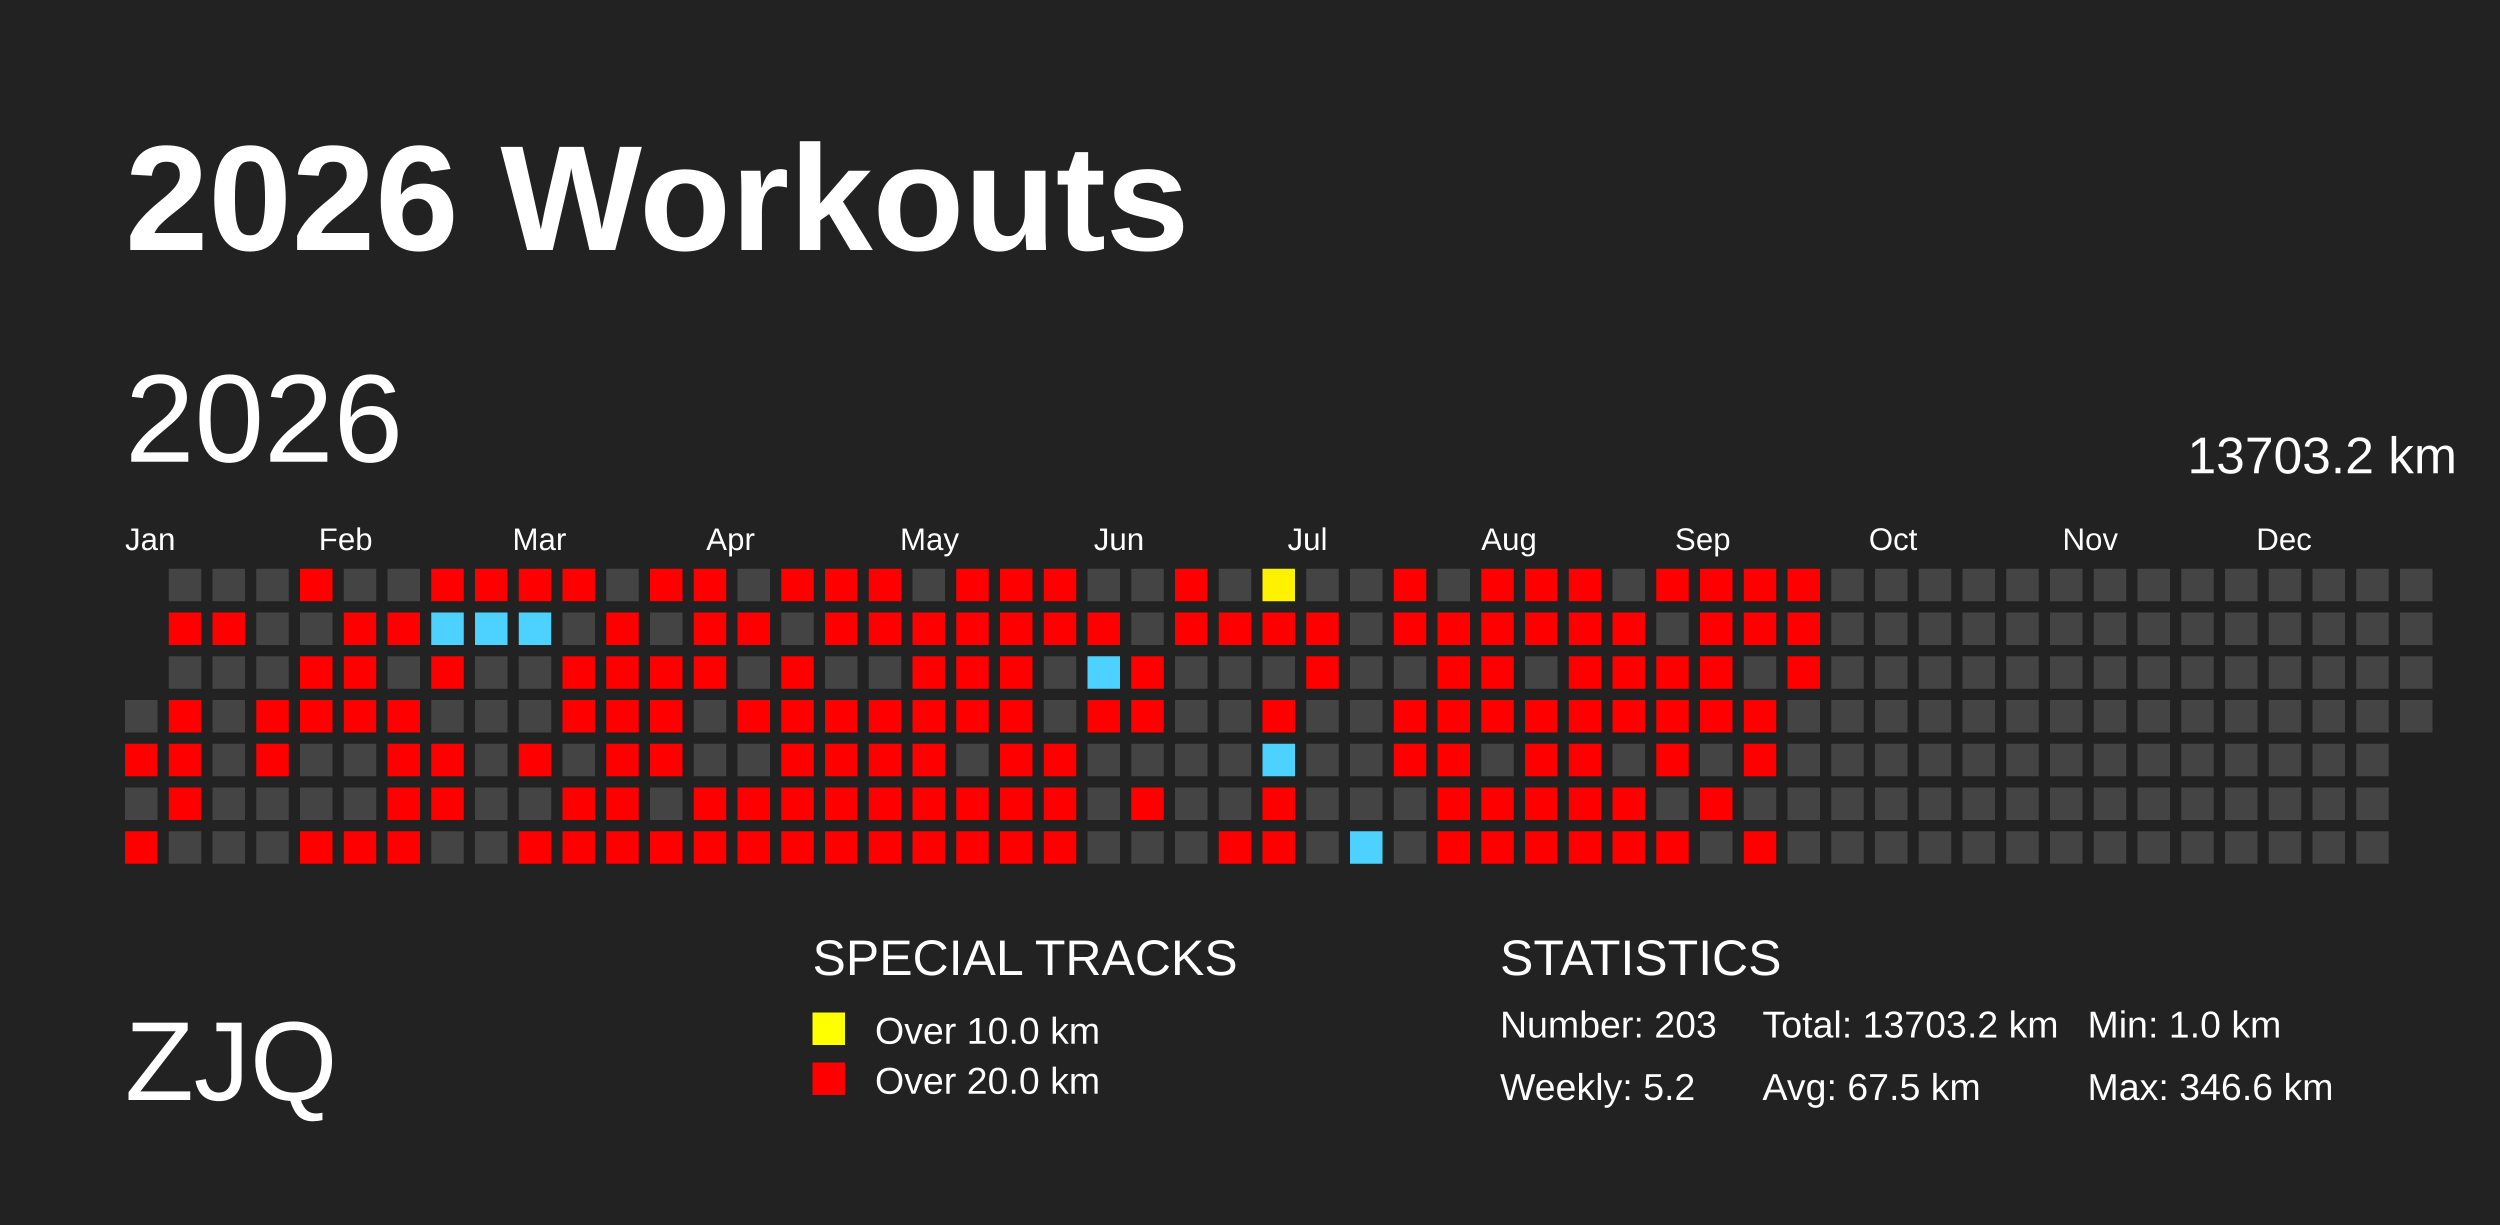
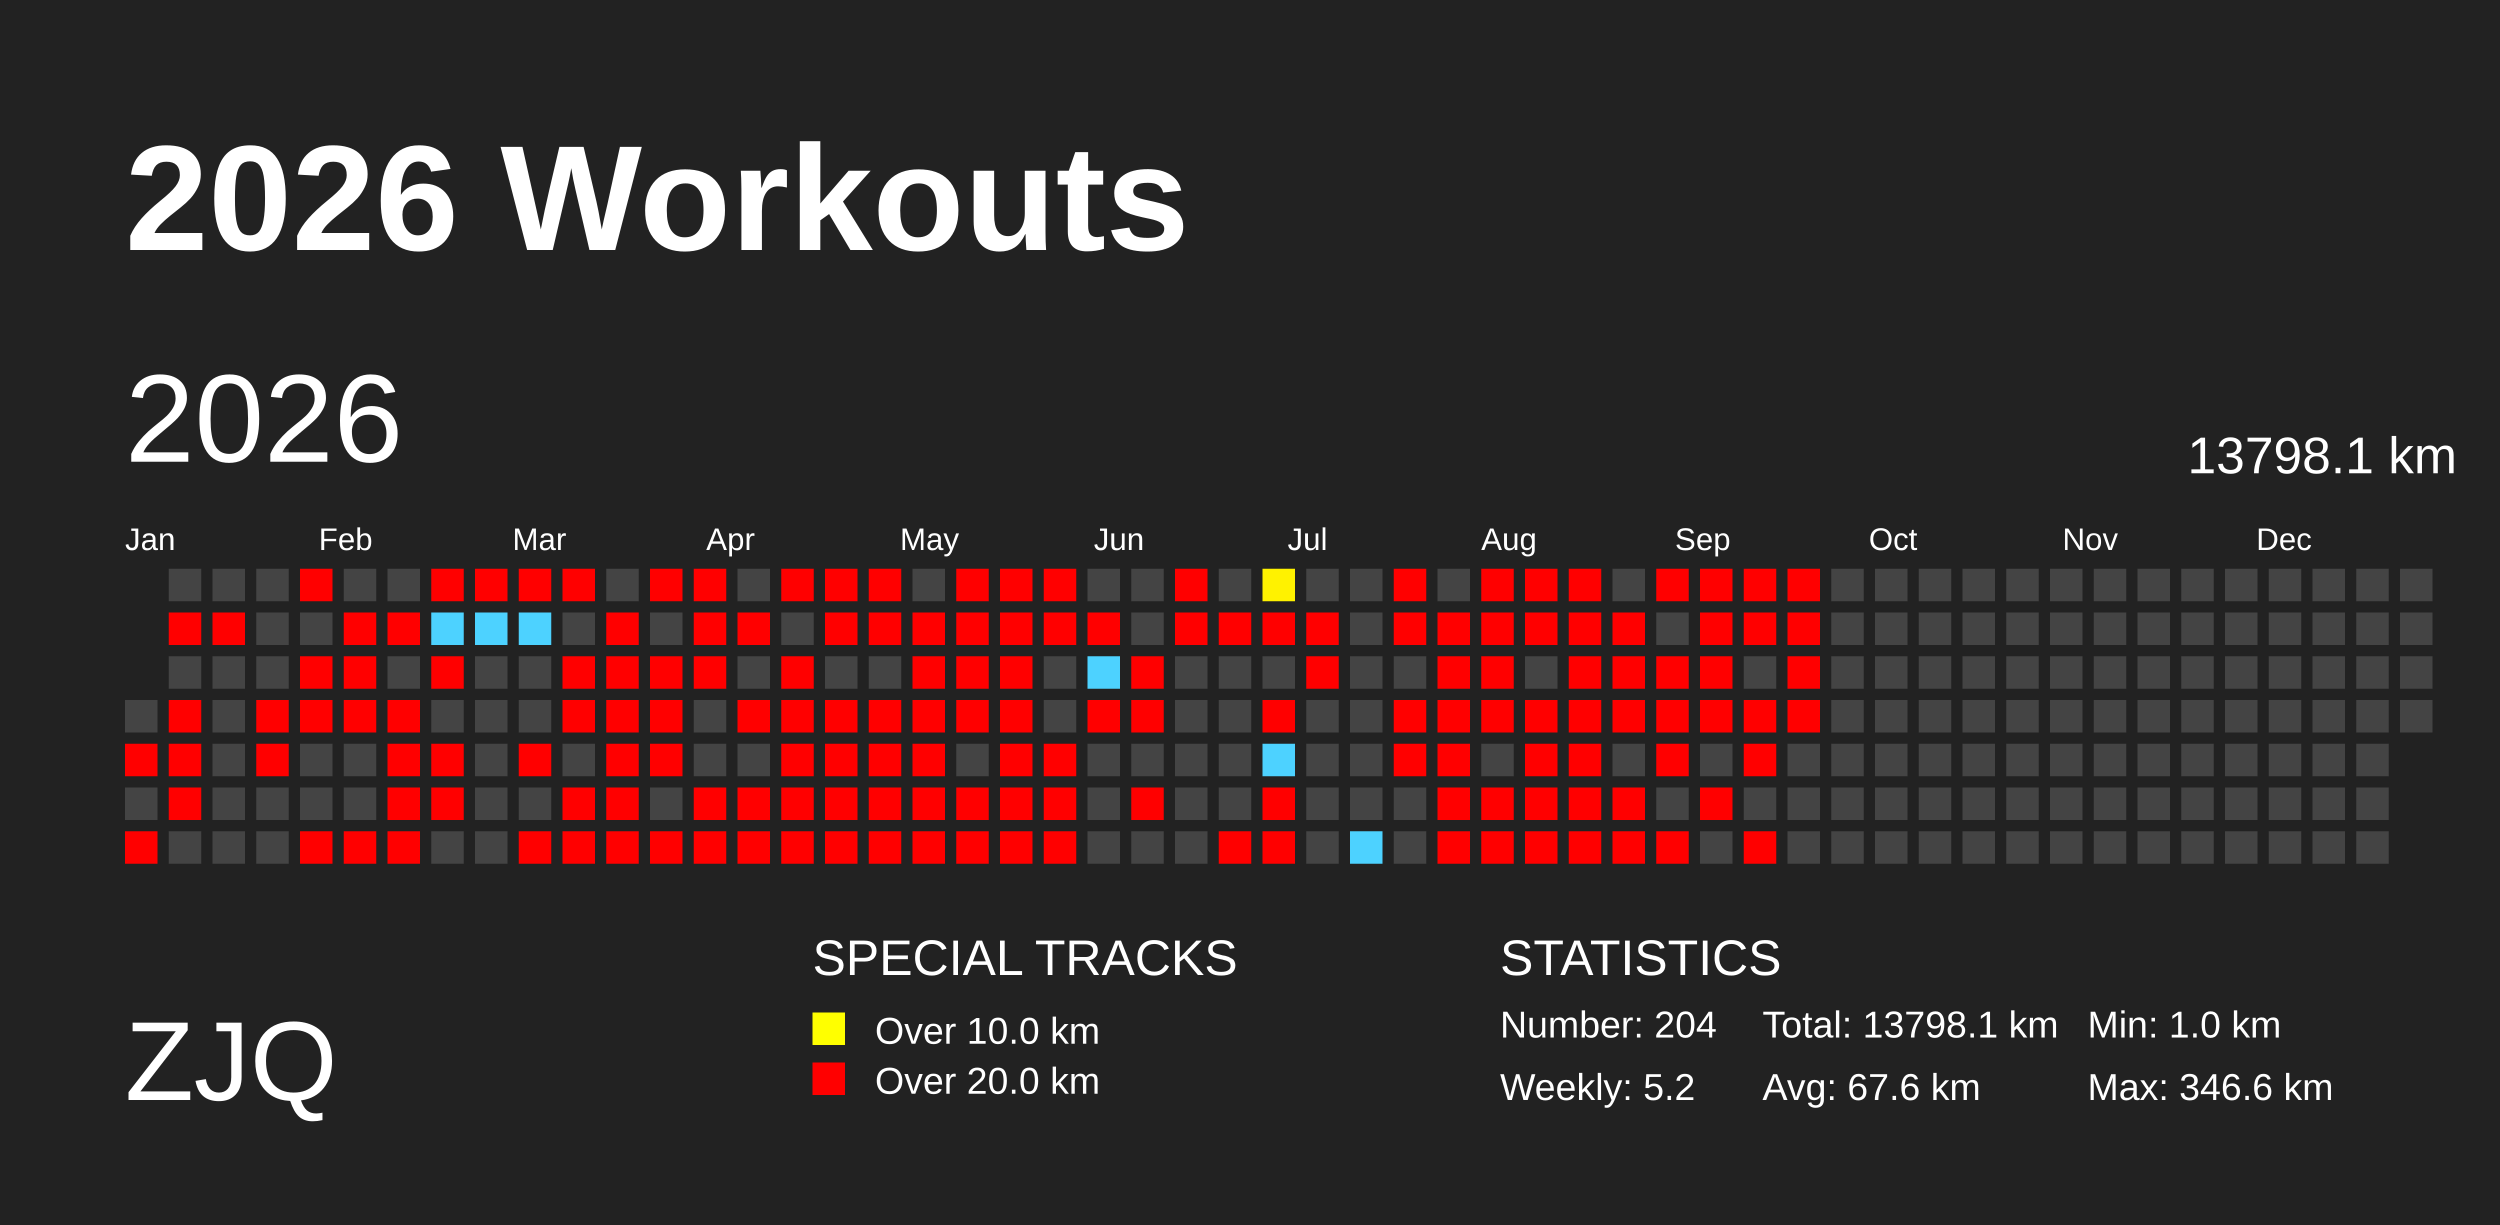
<svg xmlns="http://www.w3.org/2000/svg" baseProfile="full" height="98mm" version="1.1" viewBox="0,0,200,98" width="200mm">
  <defs>
    <pattern height="2" id="indoor-stripe" patternUnits="userSpaceOnUse" width="2">
      <line stroke="white" stroke-opacity="0.45" stroke-width="0.5" x1="0" x2="2" y1="2" y2="0" />
    </pattern>
  </defs>
  <rect fill="#222222" height="98" width="200" x="0" y="0" />
  <text fill="#FFFFFF" style="font-size:12px; font-family:Arial; font-weight:bold;" x="10" y="20">2026 Workouts</text>
  <text fill="#FFFFFF" style="font-size:9px; font-family:Arial" x="10" y="88">ZJQ</text>
  <text fill="#FFFFFF" style="font-size:4px; font-family:Arial" x="65" y="78">SPECIAL TRACKS</text>
  <rect fill="yellow" height="2.6" width="2.6" x="65" y="81" />
  <text fill="#FFFFFF" style="font-size:3px; font-family:Arial" x="70" y="83.5">Over 10.0 km</text>
  <rect fill="red" height="2.6" width="2.6" x="65" y="85" />
  <text fill="#FFFFFF" style="font-size:3px; font-family:Arial" x="70" y="87.5">Over 20.0 km</text>
  <text fill="#FFFFFF" style="font-size:4px; font-family:Arial" x="120" y="78">STATISTICS</text>
-   <text fill="#FFFFFF" style="font-size:3px; font-family:Arial" x="120" y="83">Number: 203</text>
+   <text fill="#FFFFFF" style="font-size:3px; font-family:Arial" x="120" y="83">Number: 204</text>
  <text fill="#FFFFFF" style="font-size:3px; font-family:Arial" x="120" y="88">Weekly: 5.2</text>
-   <text fill="#FFFFFF" style="font-size:3px; font-family:Arial" x="141" y="83">Total: 13703.2 km</text>
-   <text fill="#FFFFFF" style="font-size:3px; font-family:Arial" x="141" y="88">Avg: 67.5 km</text>
+   <text fill="#FFFFFF" style="font-size:3px; font-family:Arial" x="141" y="83">Total: 13798.1 km</text>
+   <text fill="#FFFFFF" style="font-size:3px; font-family:Arial" x="141" y="88">Avg: 67.6 km</text>
  <text fill="#FFFFFF" style="font-size:3px; font-family:Arial" x="167" y="83">Min: 1.0 km</text>
  <text fill="#FFFFFF" style="font-size:3px; font-family:Arial" x="167" y="88">Max: 346.6 km</text>
  <text dominant-baseline="hanging" fill="#FFFFFF" style="font-size:10.0px; font-family:Arial;" x="10" y="30">2026</text>
-   <text dominant-baseline="hanging" fill="#FFFFFF" style="font-size:4.125px; font-family:Arial;" x="175" y="35">13703.2 km</text>
+   <text dominant-baseline="hanging" fill="#FFFFFF" style="font-size:4.125px; font-family:Arial;" x="175" y="35">13798.1 km</text>
  <text fill="#FFFFFF" style="font-size:2.5px; font-family:Arial" x="10.0" y="44">Jan</text>
  <text fill="#FFFFFF" style="font-size:2.5px; font-family:Arial" x="25.5" y="44">Feb</text>
  <text fill="#FFFFFF" style="font-size:2.5px; font-family:Arial" x="41.0" y="44">Mar</text>
  <text fill="#FFFFFF" style="font-size:2.5px; font-family:Arial" x="56.5" y="44">Apr</text>
  <text fill="#FFFFFF" style="font-size:2.5px; font-family:Arial" x="72.0" y="44">May</text>
  <text fill="#FFFFFF" style="font-size:2.5px; font-family:Arial" x="87.5" y="44">Jun</text>
  <text fill="#FFFFFF" style="font-size:2.5px; font-family:Arial" x="103.0" y="44">Jul</text>
  <text fill="#FFFFFF" style="font-size:2.5px; font-family:Arial" x="118.5" y="44">Aug</text>
  <text fill="#FFFFFF" style="font-size:2.5px; font-family:Arial" x="134.0" y="44">Sep</text>
  <text fill="#FFFFFF" style="font-size:2.5px; font-family:Arial" x="149.5" y="44">Oct</text>
  <text fill="#FFFFFF" style="font-size:2.5px; font-family:Arial" x="165.0" y="44">Nov</text>
  <text fill="#FFFFFF" style="font-size:2.5px; font-family:Arial" x="180.5" y="44">Dec</text>
  <rect fill="#444444" height="2.6" width="2.6" x="10.0" y="56.0" />
  <rect fill="red" height="2.6" width="2.6" x="10.0" y="59.5" />
  <rect fill="#444444" height="2.6" width="2.6" x="10.0" y="63.0" />
  <rect fill="red" height="2.6" width="2.6" x="10.0" y="66.5" />
  <rect fill="#444444" height="2.6" width="2.6" x="13.5" y="45.5" />
  <rect fill="red" height="2.6" width="2.6" x="13.5" y="49.0" />
  <rect fill="#444444" height="2.6" width="2.6" x="13.5" y="52.5" />
  <rect fill="red" height="2.6" width="2.6" x="13.5" y="56.0" />
  <rect fill="red" height="2.6" width="2.6" x="13.5" y="59.5" />
  <rect fill="red" height="2.6" width="2.6" x="13.5" y="63.0" />
  <rect fill="#444444" height="2.6" width="2.6" x="13.5" y="66.5" />
  <rect fill="#444444" height="2.6" width="2.6" x="17.0" y="45.5" />
  <rect fill="red" height="2.6" width="2.6" x="17.0" y="49.0" />
  <rect fill="#444444" height="2.6" width="2.6" x="17.0" y="52.5" />
  <rect fill="#444444" height="2.6" width="2.6" x="17.0" y="56.0" />
  <rect fill="#444444" height="2.6" width="2.6" x="17.0" y="59.5" />
  <rect fill="#444444" height="2.6" width="2.6" x="17.0" y="63.0" />
  <rect fill="#444444" height="2.6" width="2.6" x="17.0" y="66.5" />
  <rect fill="#444444" height="2.6" width="2.6" x="20.5" y="45.5" />
  <rect fill="#444444" height="2.6" width="2.6" x="20.5" y="49.0" />
  <rect fill="#444444" height="2.6" width="2.6" x="20.5" y="52.5" />
  <rect fill="red" height="2.6" width="2.6" x="20.5" y="56.0" />
  <rect fill="red" height="2.6" width="2.6" x="20.5" y="59.5" />
  <rect fill="#444444" height="2.6" width="2.6" x="20.5" y="63.0" />
  <rect fill="#444444" height="2.6" width="2.6" x="20.5" y="66.5" />
  <rect fill="red" height="2.6" width="2.6" x="24.0" y="45.5" />
  <rect fill="#444444" height="2.6" width="2.6" x="24.0" y="49.0" />
  <rect fill="red" height="2.6" width="2.6" x="24.0" y="52.5" />
  <rect fill="red" height="2.6" width="2.6" x="24.0" y="56.0" />
  <rect fill="#444444" height="2.6" width="2.6" x="24.0" y="59.5" />
  <rect fill="#444444" height="2.6" width="2.6" x="24.0" y="63.0" />
  <rect fill="red" height="2.6" width="2.6" x="24.0" y="66.5" />
  <rect fill="#444444" height="2.6" width="2.6" x="27.5" y="45.5" />
  <rect fill="red" height="2.6" width="2.6" x="27.5" y="49.0" />
  <rect fill="red" height="2.6" width="2.6" x="27.5" y="52.5" />
  <rect fill="red" height="2.6" width="2.6" x="27.5" y="56.0" />
  <rect fill="#444444" height="2.6" width="2.6" x="27.5" y="59.5" />
  <rect fill="#444444" height="2.6" width="2.6" x="27.5" y="63.0" />
  <rect fill="red" height="2.6" width="2.6" x="27.5" y="66.5" />
  <rect fill="#444444" height="2.6" width="2.6" x="31.0" y="45.5" />
  <rect fill="red" height="2.6" width="2.6" x="31.0" y="49.0" />
  <rect fill="#444444" height="2.6" width="2.6" x="31.0" y="52.5" />
  <rect fill="red" height="2.6" width="2.6" x="31.0" y="56.0" />
  <rect fill="red" height="2.6" width="2.6" x="31.0" y="59.5" />
  <rect fill="red" height="2.6" width="2.6" x="31.0" y="63.0" />
  <rect fill="red" height="2.6" width="2.6" x="31.0" y="66.5" />
  <rect fill="red" height="2.6" width="2.6" x="34.5" y="45.5" />
  <rect fill="#4dd2ff" height="2.6" width="2.6" x="34.5" y="49.0" />
  <rect fill="red" height="2.6" width="2.6" x="34.5" y="52.5" />
  <rect fill="#444444" height="2.6" width="2.6" x="34.5" y="56.0" />
  <rect fill="red" height="2.6" width="2.6" x="34.5" y="59.5" />
  <rect fill="red" height="2.6" width="2.6" x="34.5" y="63.0" />
  <rect fill="#444444" height="2.6" width="2.6" x="34.5" y="66.5" />
  <rect fill="red" height="2.6" width="2.6" x="38.0" y="45.5" />
  <rect fill="#4dd2ff" height="2.6" width="2.6" x="38.0" y="49.0" />
  <rect fill="#444444" height="2.6" width="2.6" x="38.0" y="52.5" />
  <rect fill="#444444" height="2.6" width="2.6" x="38.0" y="56.0" />
  <rect fill="#444444" height="2.6" width="2.6" x="38.0" y="59.5" />
  <rect fill="#444444" height="2.6" width="2.6" x="38.0" y="63.0" />
  <rect fill="#444444" height="2.6" width="2.6" x="38.0" y="66.5" />
  <rect fill="red" height="2.6" width="2.6" x="41.5" y="45.5" />
  <rect fill="#4dd2ff" height="2.6" width="2.6" x="41.5" y="49.0" />
  <rect fill="#444444" height="2.6" width="2.6" x="41.5" y="52.5" />
  <rect fill="#444444" height="2.6" width="2.6" x="41.5" y="56.0" />
  <rect fill="red" height="2.6" width="2.6" x="41.5" y="59.5" />
  <rect fill="#444444" height="2.6" width="2.6" x="41.5" y="63.0" />
  <rect fill="red" height="2.6" width="2.6" x="41.5" y="66.5" />
  <rect fill="red" height="2.6" width="2.6" x="45.0" y="45.5" />
  <rect fill="#444444" height="2.6" width="2.6" x="45.0" y="49.0" />
  <rect fill="red" height="2.6" width="2.6" x="45.0" y="52.5" />
  <rect fill="red" height="2.6" width="2.6" x="45.0" y="56.0" />
  <rect fill="#444444" height="2.6" width="2.6" x="45.0" y="59.5" />
  <rect fill="red" height="2.6" width="2.6" x="45.0" y="63.0" />
  <rect fill="red" height="2.6" width="2.6" x="45.0" y="66.5" />
  <rect fill="#444444" height="2.6" width="2.6" x="48.5" y="45.5" />
  <rect fill="red" height="2.6" width="2.6" x="48.5" y="49.0" />
  <rect fill="red" height="2.6" width="2.6" x="48.5" y="52.5" />
  <rect fill="red" height="2.6" width="2.6" x="48.5" y="56.0" />
  <rect fill="red" height="2.6" width="2.6" x="48.5" y="59.5" />
  <rect fill="red" height="2.6" width="2.6" x="48.5" y="63.0" />
  <rect fill="red" height="2.6" width="2.6" x="48.5" y="66.5" />
  <rect fill="red" height="2.6" width="2.6" x="52.0" y="45.5" />
  <rect fill="#444444" height="2.6" width="2.6" x="52.0" y="49.0" />
  <rect fill="red" height="2.6" width="2.6" x="52.0" y="52.5" />
  <rect fill="red" height="2.6" width="2.6" x="52.0" y="56.0" />
  <rect fill="red" height="2.6" width="2.6" x="52.0" y="59.5" />
  <rect fill="#444444" height="2.6" width="2.6" x="52.0" y="63.0" />
  <rect fill="red" height="2.6" width="2.6" x="52.0" y="66.5" />
  <rect fill="red" height="2.6" width="2.6" x="55.5" y="45.5" />
  <rect fill="red" height="2.6" width="2.6" x="55.5" y="49.0" />
  <rect fill="red" height="2.6" width="2.6" x="55.5" y="52.5" />
  <rect fill="#444444" height="2.6" width="2.6" x="55.5" y="56.0" />
  <rect fill="#444444" height="2.6" width="2.6" x="55.5" y="59.5" />
  <rect fill="red" height="2.6" width="2.6" x="55.5" y="63.0" />
  <rect fill="red" height="2.6" width="2.6" x="55.5" y="66.5" />
  <rect fill="#444444" height="2.6" width="2.6" x="59.0" y="45.5" />
  <rect fill="red" height="2.6" width="2.6" x="59.0" y="49.0" />
  <rect fill="#444444" height="2.6" width="2.6" x="59.0" y="52.5" />
  <rect fill="red" height="2.6" width="2.6" x="59.0" y="56.0" />
  <rect fill="#444444" height="2.6" width="2.6" x="59.0" y="59.5" />
  <rect fill="red" height="2.6" width="2.6" x="59.0" y="63.0" />
  <rect fill="red" height="2.6" width="2.6" x="59.0" y="66.5" />
  <rect fill="red" height="2.6" width="2.6" x="62.5" y="45.5" />
  <rect fill="#444444" height="2.6" width="2.6" x="62.5" y="49.0" />
  <rect fill="red" height="2.6" width="2.6" x="62.5" y="52.5" />
  <rect fill="red" height="2.6" width="2.6" x="62.5" y="56.0" />
  <rect fill="red" height="2.6" width="2.6" x="62.5" y="59.5" />
  <rect fill="red" height="2.6" width="2.6" x="62.5" y="63.0" />
  <rect fill="red" height="2.6" width="2.6" x="62.5" y="66.5" />
  <rect fill="red" height="2.6" width="2.6" x="66.0" y="45.5" />
  <rect fill="red" height="2.6" width="2.6" x="66.0" y="49.0" />
  <rect fill="#444444" height="2.6" width="2.6" x="66.0" y="52.5" />
  <rect fill="red" height="2.6" width="2.6" x="66.0" y="56.0" />
  <rect fill="red" height="2.6" width="2.6" x="66.0" y="59.5" />
  <rect fill="red" height="2.6" width="2.6" x="66.0" y="63.0" />
  <rect fill="red" height="2.6" width="2.6" x="66.0" y="66.5" />
  <rect fill="red" height="2.6" width="2.6" x="69.5" y="45.5" />
  <rect fill="red" height="2.6" width="2.6" x="69.5" y="49.0" />
  <rect fill="#444444" height="2.6" width="2.6" x="69.5" y="52.5" />
  <rect fill="red" height="2.6" width="2.6" x="69.5" y="56.0" />
  <rect fill="red" height="2.6" width="2.6" x="69.5" y="59.5" />
  <rect fill="red" height="2.6" width="2.6" x="69.5" y="63.0" />
  <rect fill="red" height="2.6" width="2.6" x="69.5" y="66.5" />
  <rect fill="#444444" height="2.6" width="2.6" x="73.0" y="45.5" />
  <rect fill="red" height="2.6" width="2.6" x="73.0" y="49.0" />
  <rect fill="red" height="2.6" width="2.6" x="73.0" y="52.5" />
  <rect fill="red" height="2.6" width="2.6" x="73.0" y="56.0" />
  <rect fill="red" height="2.6" width="2.6" x="73.0" y="59.5" />
  <rect fill="red" height="2.6" width="2.6" x="73.0" y="63.0" />
  <rect fill="red" height="2.6" width="2.6" x="73.0" y="66.5" />
  <rect fill="red" height="2.6" width="2.6" x="76.5" y="45.5" />
  <rect fill="red" height="2.6" width="2.6" x="76.5" y="49.0" />
  <rect fill="red" height="2.6" width="2.6" x="76.5" y="52.5" />
  <rect fill="red" height="2.6" width="2.6" x="76.5" y="56.0" />
  <rect fill="#444444" height="2.6" width="2.6" x="76.5" y="59.5" />
  <rect fill="red" height="2.6" width="2.6" x="76.5" y="63.0" />
  <rect fill="red" height="2.6" width="2.6" x="76.5" y="66.5" />
  <rect fill="red" height="2.6" width="2.6" x="80.0" y="45.5" />
  <rect fill="red" height="2.6" width="2.6" x="80.0" y="49.0" />
  <rect fill="red" height="2.6" width="2.6" x="80.0" y="52.5" />
  <rect fill="red" height="2.6" width="2.6" x="80.0" y="56.0" />
  <rect fill="red" height="2.6" width="2.6" x="80.0" y="59.5" />
  <rect fill="red" height="2.6" width="2.6" x="80.0" y="63.0" />
  <rect fill="red" height="2.6" width="2.6" x="80.0" y="66.5" />
  <rect fill="red" height="2.6" width="2.6" x="83.5" y="45.5" />
  <rect fill="red" height="2.6" width="2.6" x="83.5" y="49.0" />
  <rect fill="#444444" height="2.6" width="2.6" x="83.5" y="52.5" />
  <rect fill="#444444" height="2.6" width="2.6" x="83.5" y="56.0" />
  <rect fill="red" height="2.6" width="2.6" x="83.5" y="59.5" />
  <rect fill="red" height="2.6" width="2.6" x="83.5" y="63.0" />
  <rect fill="red" height="2.6" width="2.6" x="83.5" y="66.5" />
  <rect fill="#444444" height="2.6" width="2.6" x="87.0" y="45.5" />
  <rect fill="red" height="2.6" width="2.6" x="87.0" y="49.0" />
  <rect fill="#4dd2ff" height="2.6" width="2.6" x="87.0" y="52.5" />
  <rect fill="red" height="2.6" width="2.6" x="87.0" y="56.0" />
  <rect fill="#444444" height="2.6" width="2.6" x="87.0" y="59.5" />
  <rect fill="#444444" height="2.6" width="2.6" x="87.0" y="63.0" />
  <rect fill="#444444" height="2.6" width="2.6" x="87.0" y="66.5" />
  <rect fill="#444444" height="2.6" width="2.6" x="90.5" y="45.5" />
  <rect fill="#444444" height="2.6" width="2.6" x="90.5" y="49.0" />
  <rect fill="red" height="2.6" width="2.6" x="90.5" y="52.5" />
  <rect fill="red" height="2.6" width="2.6" x="90.5" y="56.0" />
  <rect fill="#444444" height="2.6" width="2.6" x="90.5" y="59.5" />
  <rect fill="red" height="2.6" width="2.6" x="90.5" y="63.0" />
  <rect fill="#444444" height="2.6" width="2.6" x="90.5" y="66.5" />
  <rect fill="red" height="2.6" width="2.6" x="94.0" y="45.5" />
  <rect fill="red" height="2.6" width="2.6" x="94.0" y="49.0" />
  <rect fill="#444444" height="2.6" width="2.6" x="94.0" y="52.5" />
  <rect fill="#444444" height="2.6" width="2.6" x="94.0" y="56.0" />
  <rect fill="#444444" height="2.6" width="2.6" x="94.0" y="59.5" />
  <rect fill="#444444" height="2.6" width="2.6" x="94.0" y="63.0" />
  <rect fill="#444444" height="2.6" width="2.6" x="94.0" y="66.5" />
  <rect fill="#444444" height="2.6" width="2.6" x="97.5" y="45.5" />
  <rect fill="red" height="2.6" width="2.6" x="97.5" y="49.0" />
  <rect fill="#444444" height="2.6" width="2.6" x="97.5" y="52.5" />
  <rect fill="#444444" height="2.6" width="2.6" x="97.5" y="56.0" />
  <rect fill="#444444" height="2.6" width="2.6" x="97.5" y="59.5" />
  <rect fill="#444444" height="2.6" width="2.6" x="97.5" y="63.0" />
  <rect fill="red" height="2.6" width="2.6" x="97.5" y="66.5" />
  <rect fill="#fff200" height="2.6" width="2.6" x="101.0" y="45.5" />
  <rect fill="red" height="2.6" width="2.6" x="101.0" y="49.0" />
  <rect fill="#444444" height="2.6" width="2.6" x="101.0" y="52.5" />
  <rect fill="red" height="2.6" width="2.6" x="101.0" y="56.0" />
  <rect fill="#4dd2ff" height="2.6" width="2.6" x="101.0" y="59.5" />
  <rect fill="red" height="2.6" width="2.6" x="101.0" y="63.0" />
  <rect fill="red" height="2.6" width="2.6" x="101.0" y="66.5" />
  <rect fill="#444444" height="2.6" width="2.6" x="104.5" y="45.5" />
  <rect fill="red" height="2.6" width="2.6" x="104.5" y="49.0" />
  <rect fill="red" height="2.6" width="2.6" x="104.5" y="52.5" />
  <rect fill="#444444" height="2.6" width="2.6" x="104.5" y="56.0" />
  <rect fill="#444444" height="2.6" width="2.6" x="104.5" y="59.5" />
  <rect fill="#444444" height="2.6" width="2.6" x="104.5" y="63.0" />
  <rect fill="#444444" height="2.6" width="2.6" x="104.5" y="66.5" />
  <rect fill="#444444" height="2.6" width="2.6" x="108.0" y="45.5" />
  <rect fill="#444444" height="2.6" width="2.6" x="108.0" y="49.0" />
  <rect fill="#444444" height="2.6" width="2.6" x="108.0" y="52.5" />
  <rect fill="#444444" height="2.6" width="2.6" x="108.0" y="56.0" />
  <rect fill="#444444" height="2.6" width="2.6" x="108.0" y="59.5" />
  <rect fill="#444444" height="2.6" width="2.6" x="108.0" y="63.0" />
  <rect fill="#4dd2ff" height="2.6" width="2.6" x="108.0" y="66.5" />
  <rect fill="red" height="2.6" width="2.6" x="111.5" y="45.5" />
  <rect fill="red" height="2.6" width="2.6" x="111.5" y="49.0" />
  <rect fill="#444444" height="2.6" width="2.6" x="111.5" y="52.5" />
  <rect fill="red" height="2.6" width="2.6" x="111.5" y="56.0" />
  <rect fill="red" height="2.6" width="2.6" x="111.5" y="59.5" />
  <rect fill="#444444" height="2.6" width="2.6" x="111.5" y="63.0" />
  <rect fill="#444444" height="2.6" width="2.6" x="111.5" y="66.5" />
  <rect fill="#444444" height="2.6" width="2.6" x="115.0" y="45.5" />
  <rect fill="red" height="2.6" width="2.6" x="115.0" y="49.0" />
  <rect fill="red" height="2.6" width="2.6" x="115.0" y="52.5" />
  <rect fill="red" height="2.6" width="2.6" x="115.0" y="56.0" />
  <rect fill="red" height="2.6" width="2.6" x="115.0" y="59.5" />
  <rect fill="red" height="2.6" width="2.6" x="115.0" y="63.0" />
  <rect fill="red" height="2.6" width="2.6" x="115.0" y="66.5" />
  <rect fill="red" height="2.6" width="2.6" x="118.5" y="45.5" />
  <rect fill="red" height="2.6" width="2.6" x="118.5" y="49.0" />
  <rect fill="red" height="2.6" width="2.6" x="118.5" y="52.5" />
  <rect fill="red" height="2.6" width="2.6" x="118.5" y="56.0" />
  <rect fill="#444444" height="2.6" width="2.6" x="118.5" y="59.5" />
  <rect fill="red" height="2.6" width="2.6" x="118.5" y="63.0" />
  <rect fill="red" height="2.6" width="2.6" x="118.5" y="66.5" />
  <rect fill="red" height="2.6" width="2.6" x="122.0" y="45.5" />
  <rect fill="red" height="2.6" width="2.6" x="122.0" y="49.0" />
  <rect fill="#444444" height="2.6" width="2.6" x="122.0" y="52.5" />
  <rect fill="red" height="2.6" width="2.6" x="122.0" y="56.0" />
  <rect fill="red" height="2.6" width="2.6" x="122.0" y="59.5" />
  <rect fill="red" height="2.6" width="2.6" x="122.0" y="63.0" />
  <rect fill="red" height="2.6" width="2.6" x="122.0" y="66.5" />
  <rect fill="red" height="2.6" width="2.6" x="125.5" y="45.5" />
  <rect fill="red" height="2.6" width="2.6" x="125.5" y="49.0" />
  <rect fill="red" height="2.6" width="2.6" x="125.5" y="52.5" />
  <rect fill="red" height="2.6" width="2.6" x="125.5" y="56.0" />
  <rect fill="red" height="2.6" width="2.6" x="125.5" y="59.5" />
  <rect fill="red" height="2.6" width="2.6" x="125.5" y="63.0" />
  <rect fill="red" height="2.6" width="2.6" x="125.5" y="66.5" />
  <rect fill="#444444" height="2.6" width="2.6" x="129.0" y="45.5" />
  <rect fill="red" height="2.6" width="2.6" x="129.0" y="49.0" />
  <rect fill="red" height="2.6" width="2.6" x="129.0" y="52.5" />
  <rect fill="red" height="2.6" width="2.6" x="129.0" y="56.0" />
  <rect fill="#444444" height="2.6" width="2.6" x="129.0" y="59.5" />
  <rect fill="red" height="2.6" width="2.6" x="129.0" y="63.0" />
  <rect fill="red" height="2.6" width="2.6" x="129.0" y="66.5" />
  <rect fill="red" height="2.6" width="2.6" x="132.5" y="45.5" />
  <rect fill="#444444" height="2.6" width="2.6" x="132.5" y="49.0" />
  <rect fill="red" height="2.6" width="2.6" x="132.5" y="52.5" />
  <rect fill="red" height="2.6" width="2.6" x="132.5" y="56.0" />
  <rect fill="red" height="2.6" width="2.6" x="132.5" y="59.5" />
  <rect fill="#444444" height="2.6" width="2.6" x="132.5" y="63.0" />
  <rect fill="red" height="2.6" width="2.6" x="132.5" y="66.5" />
  <rect fill="red" height="2.6" width="2.6" x="136.0" y="45.5" />
  <rect fill="red" height="2.6" width="2.6" x="136.0" y="49.0" />
  <rect fill="red" height="2.6" width="2.6" x="136.0" y="52.5" />
  <rect fill="red" height="2.6" width="2.6" x="136.0" y="56.0" />
  <rect fill="#444444" height="2.6" width="2.6" x="136.0" y="59.5" />
  <rect fill="red" height="2.6" width="2.6" x="136.0" y="63.0" />
  <rect fill="#444444" height="2.6" width="2.6" x="136.0" y="66.5" />
  <rect fill="red" height="2.6" width="2.6" x="139.5" y="45.5" />
  <rect fill="red" height="2.6" width="2.6" x="139.5" y="49.0" />
  <rect fill="#444444" height="2.6" width="2.6" x="139.5" y="52.5" />
  <rect fill="red" height="2.6" width="2.6" x="139.5" y="56.0" />
  <rect fill="red" height="2.6" width="2.6" x="139.5" y="59.5" />
  <rect fill="#444444" height="2.6" width="2.6" x="139.5" y="63.0" />
  <rect fill="red" height="2.6" width="2.6" x="139.5" y="66.5" />
  <rect fill="red" height="2.6" width="2.6" x="143.0" y="45.5" />
  <rect fill="red" height="2.6" width="2.6" x="143.0" y="49.0" />
  <rect fill="red" height="2.6" width="2.6" x="143.0" y="52.5" />
-   <rect fill="#444444" height="2.6" width="2.6" x="143.0" y="56.0" />
+   <rect fill="red" height="2.6" width="2.6" x="143.0" y="56.0" />
  <rect fill="#444444" height="2.6" width="2.6" x="143.0" y="59.5" />
  <rect fill="#444444" height="2.6" width="2.6" x="143.0" y="63.0" />
  <rect fill="#444444" height="2.6" width="2.6" x="143.0" y="66.5" />
  <rect fill="#444444" height="2.6" width="2.6" x="146.5" y="45.5" />
  <rect fill="#444444" height="2.6" width="2.6" x="146.5" y="49.0" />
  <rect fill="#444444" height="2.6" width="2.6" x="146.5" y="52.5" />
  <rect fill="#444444" height="2.6" width="2.6" x="146.5" y="56.0" />
  <rect fill="#444444" height="2.6" width="2.6" x="146.5" y="59.5" />
  <rect fill="#444444" height="2.6" width="2.6" x="146.5" y="63.0" />
  <rect fill="#444444" height="2.6" width="2.6" x="146.5" y="66.5" />
  <rect fill="#444444" height="2.6" width="2.6" x="150.0" y="45.5" />
  <rect fill="#444444" height="2.6" width="2.6" x="150.0" y="49.0" />
  <rect fill="#444444" height="2.6" width="2.6" x="150.0" y="52.5" />
  <rect fill="#444444" height="2.6" width="2.6" x="150.0" y="56.0" />
  <rect fill="#444444" height="2.6" width="2.6" x="150.0" y="59.5" />
  <rect fill="#444444" height="2.6" width="2.6" x="150.0" y="63.0" />
  <rect fill="#444444" height="2.6" width="2.6" x="150.0" y="66.5" />
  <rect fill="#444444" height="2.6" width="2.6" x="153.5" y="45.5" />
  <rect fill="#444444" height="2.6" width="2.6" x="153.5" y="49.0" />
  <rect fill="#444444" height="2.6" width="2.6" x="153.5" y="52.5" />
  <rect fill="#444444" height="2.6" width="2.6" x="153.5" y="56.0" />
  <rect fill="#444444" height="2.6" width="2.6" x="153.5" y="59.5" />
  <rect fill="#444444" height="2.6" width="2.6" x="153.5" y="63.0" />
  <rect fill="#444444" height="2.6" width="2.6" x="153.5" y="66.5" />
  <rect fill="#444444" height="2.6" width="2.6" x="157.0" y="45.5" />
  <rect fill="#444444" height="2.6" width="2.6" x="157.0" y="49.0" />
  <rect fill="#444444" height="2.6" width="2.6" x="157.0" y="52.5" />
  <rect fill="#444444" height="2.6" width="2.6" x="157.0" y="56.0" />
  <rect fill="#444444" height="2.6" width="2.6" x="157.0" y="59.5" />
  <rect fill="#444444" height="2.6" width="2.6" x="157.0" y="63.0" />
  <rect fill="#444444" height="2.6" width="2.6" x="157.0" y="66.5" />
  <rect fill="#444444" height="2.6" width="2.6" x="160.5" y="45.5" />
  <rect fill="#444444" height="2.6" width="2.6" x="160.5" y="49.0" />
  <rect fill="#444444" height="2.6" width="2.6" x="160.5" y="52.5" />
  <rect fill="#444444" height="2.6" width="2.6" x="160.5" y="56.0" />
  <rect fill="#444444" height="2.6" width="2.6" x="160.5" y="59.5" />
  <rect fill="#444444" height="2.6" width="2.6" x="160.5" y="63.0" />
  <rect fill="#444444" height="2.6" width="2.6" x="160.5" y="66.5" />
  <rect fill="#444444" height="2.6" width="2.6" x="164.0" y="45.5" />
  <rect fill="#444444" height="2.6" width="2.6" x="164.0" y="49.0" />
  <rect fill="#444444" height="2.6" width="2.6" x="164.0" y="52.5" />
  <rect fill="#444444" height="2.6" width="2.6" x="164.0" y="56.0" />
  <rect fill="#444444" height="2.6" width="2.6" x="164.0" y="59.5" />
  <rect fill="#444444" height="2.6" width="2.6" x="164.0" y="63.0" />
  <rect fill="#444444" height="2.6" width="2.6" x="164.0" y="66.5" />
  <rect fill="#444444" height="2.6" width="2.6" x="167.5" y="45.5" />
  <rect fill="#444444" height="2.6" width="2.6" x="167.5" y="49.0" />
  <rect fill="#444444" height="2.6" width="2.6" x="167.5" y="52.5" />
  <rect fill="#444444" height="2.6" width="2.6" x="167.5" y="56.0" />
  <rect fill="#444444" height="2.6" width="2.6" x="167.5" y="59.5" />
  <rect fill="#444444" height="2.6" width="2.6" x="167.5" y="63.0" />
  <rect fill="#444444" height="2.6" width="2.6" x="167.5" y="66.5" />
  <rect fill="#444444" height="2.6" width="2.6" x="171.0" y="45.5" />
  <rect fill="#444444" height="2.6" width="2.6" x="171.0" y="49.0" />
  <rect fill="#444444" height="2.6" width="2.6" x="171.0" y="52.5" />
  <rect fill="#444444" height="2.6" width="2.6" x="171.0" y="56.0" />
  <rect fill="#444444" height="2.6" width="2.6" x="171.0" y="59.5" />
  <rect fill="#444444" height="2.6" width="2.6" x="171.0" y="63.0" />
  <rect fill="#444444" height="2.6" width="2.6" x="171.0" y="66.5" />
  <rect fill="#444444" height="2.6" width="2.6" x="174.5" y="45.5" />
  <rect fill="#444444" height="2.6" width="2.6" x="174.5" y="49.0" />
  <rect fill="#444444" height="2.6" width="2.6" x="174.5" y="52.5" />
  <rect fill="#444444" height="2.6" width="2.6" x="174.5" y="56.0" />
  <rect fill="#444444" height="2.6" width="2.6" x="174.5" y="59.5" />
  <rect fill="#444444" height="2.6" width="2.6" x="174.5" y="63.0" />
  <rect fill="#444444" height="2.6" width="2.6" x="174.5" y="66.5" />
  <rect fill="#444444" height="2.6" width="2.6" x="178.0" y="45.5" />
  <rect fill="#444444" height="2.6" width="2.6" x="178.0" y="49.0" />
  <rect fill="#444444" height="2.6" width="2.6" x="178.0" y="52.5" />
  <rect fill="#444444" height="2.6" width="2.6" x="178.0" y="56.0" />
  <rect fill="#444444" height="2.6" width="2.6" x="178.0" y="59.5" />
  <rect fill="#444444" height="2.6" width="2.6" x="178.0" y="63.0" />
  <rect fill="#444444" height="2.6" width="2.6" x="178.0" y="66.5" />
  <rect fill="#444444" height="2.6" width="2.6" x="181.5" y="45.5" />
  <rect fill="#444444" height="2.6" width="2.6" x="181.5" y="49.0" />
  <rect fill="#444444" height="2.6" width="2.6" x="181.5" y="52.5" />
  <rect fill="#444444" height="2.6" width="2.6" x="181.5" y="56.0" />
  <rect fill="#444444" height="2.6" width="2.6" x="181.5" y="59.5" />
  <rect fill="#444444" height="2.6" width="2.6" x="181.5" y="63.0" />
  <rect fill="#444444" height="2.6" width="2.6" x="181.5" y="66.5" />
  <rect fill="#444444" height="2.6" width="2.6" x="185.0" y="45.5" />
  <rect fill="#444444" height="2.6" width="2.6" x="185.0" y="49.0" />
  <rect fill="#444444" height="2.6" width="2.6" x="185.0" y="52.5" />
  <rect fill="#444444" height="2.6" width="2.6" x="185.0" y="56.0" />
  <rect fill="#444444" height="2.6" width="2.6" x="185.0" y="59.5" />
  <rect fill="#444444" height="2.6" width="2.6" x="185.0" y="63.0" />
  <rect fill="#444444" height="2.6" width="2.6" x="185.0" y="66.5" />
  <rect fill="#444444" height="2.6" width="2.6" x="188.5" y="45.5" />
  <rect fill="#444444" height="2.6" width="2.6" x="188.5" y="49.0" />
  <rect fill="#444444" height="2.6" width="2.6" x="188.5" y="52.5" />
  <rect fill="#444444" height="2.6" width="2.6" x="188.5" y="56.0" />
  <rect fill="#444444" height="2.6" width="2.6" x="188.5" y="59.5" />
  <rect fill="#444444" height="2.6" width="2.6" x="188.5" y="63.0" />
  <rect fill="#444444" height="2.6" width="2.6" x="188.5" y="66.5" />
  <rect fill="#444444" height="2.6" width="2.6" x="192.0" y="45.5" />
  <rect fill="#444444" height="2.6" width="2.6" x="192.0" y="49.0" />
  <rect fill="#444444" height="2.6" width="2.6" x="192.0" y="52.5" />
  <rect fill="#444444" height="2.6" width="2.6" x="192.0" y="56.0" />
</svg>
